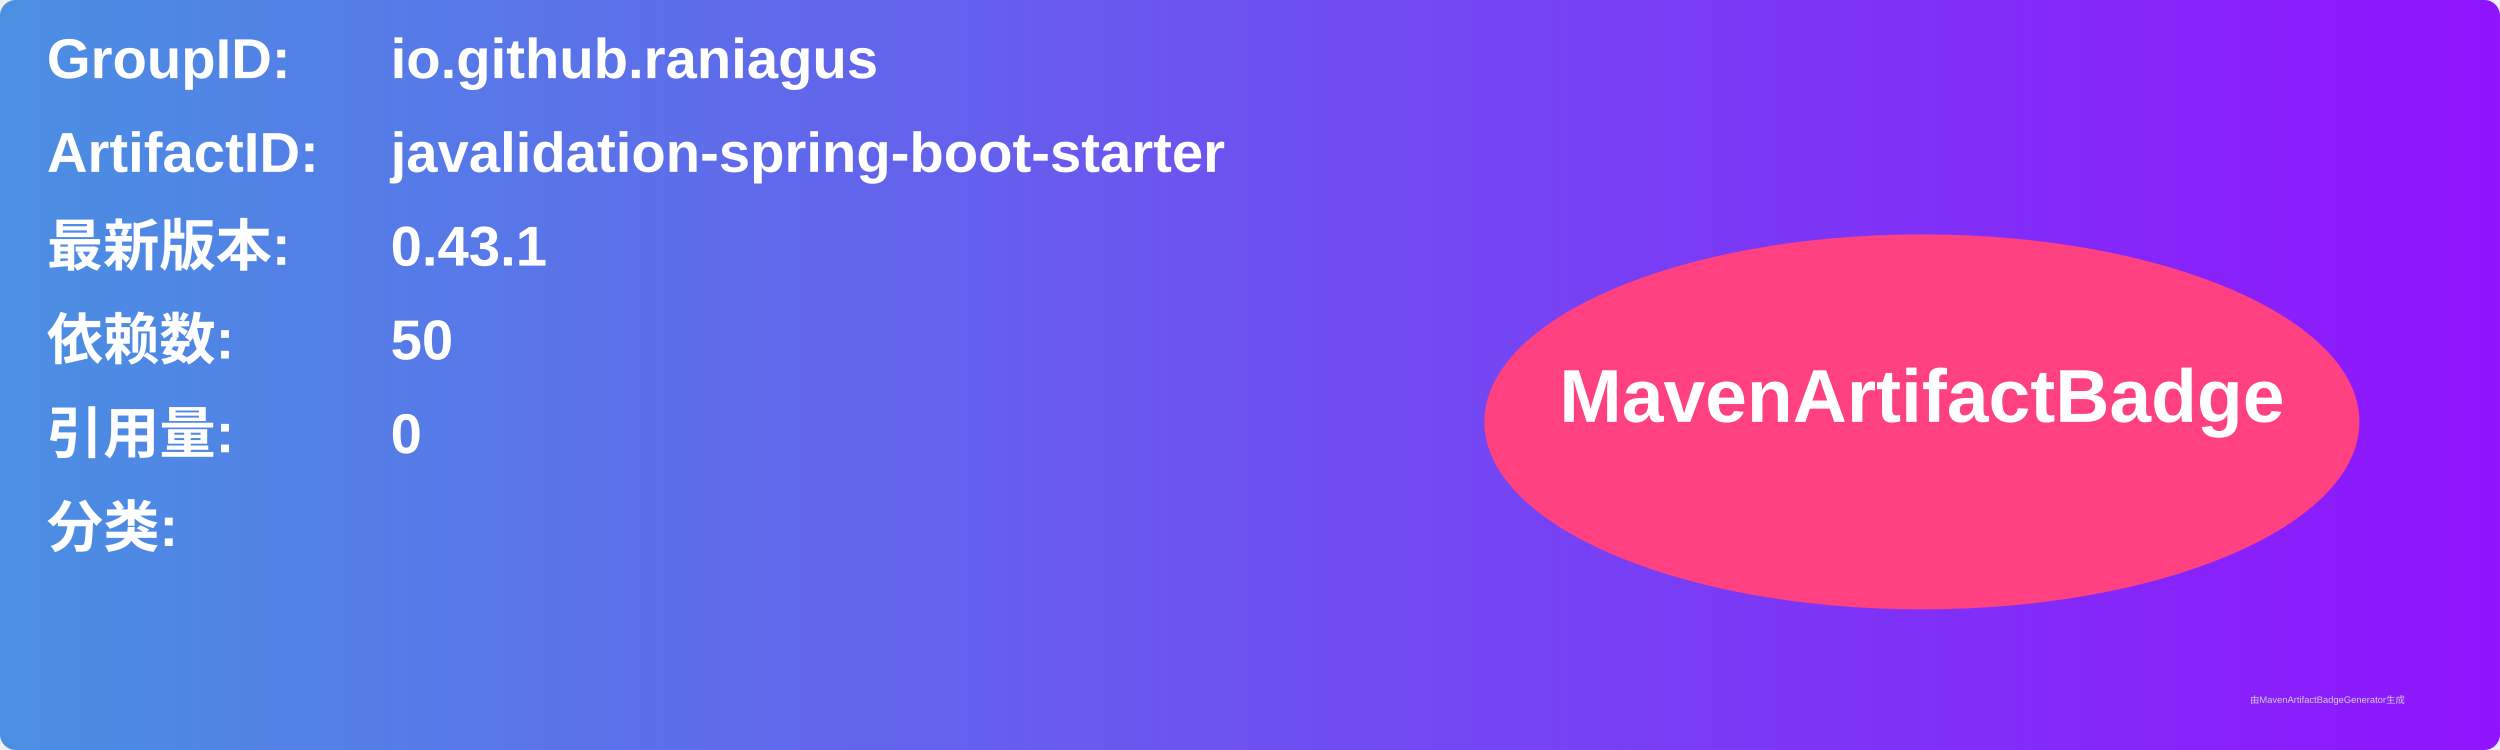
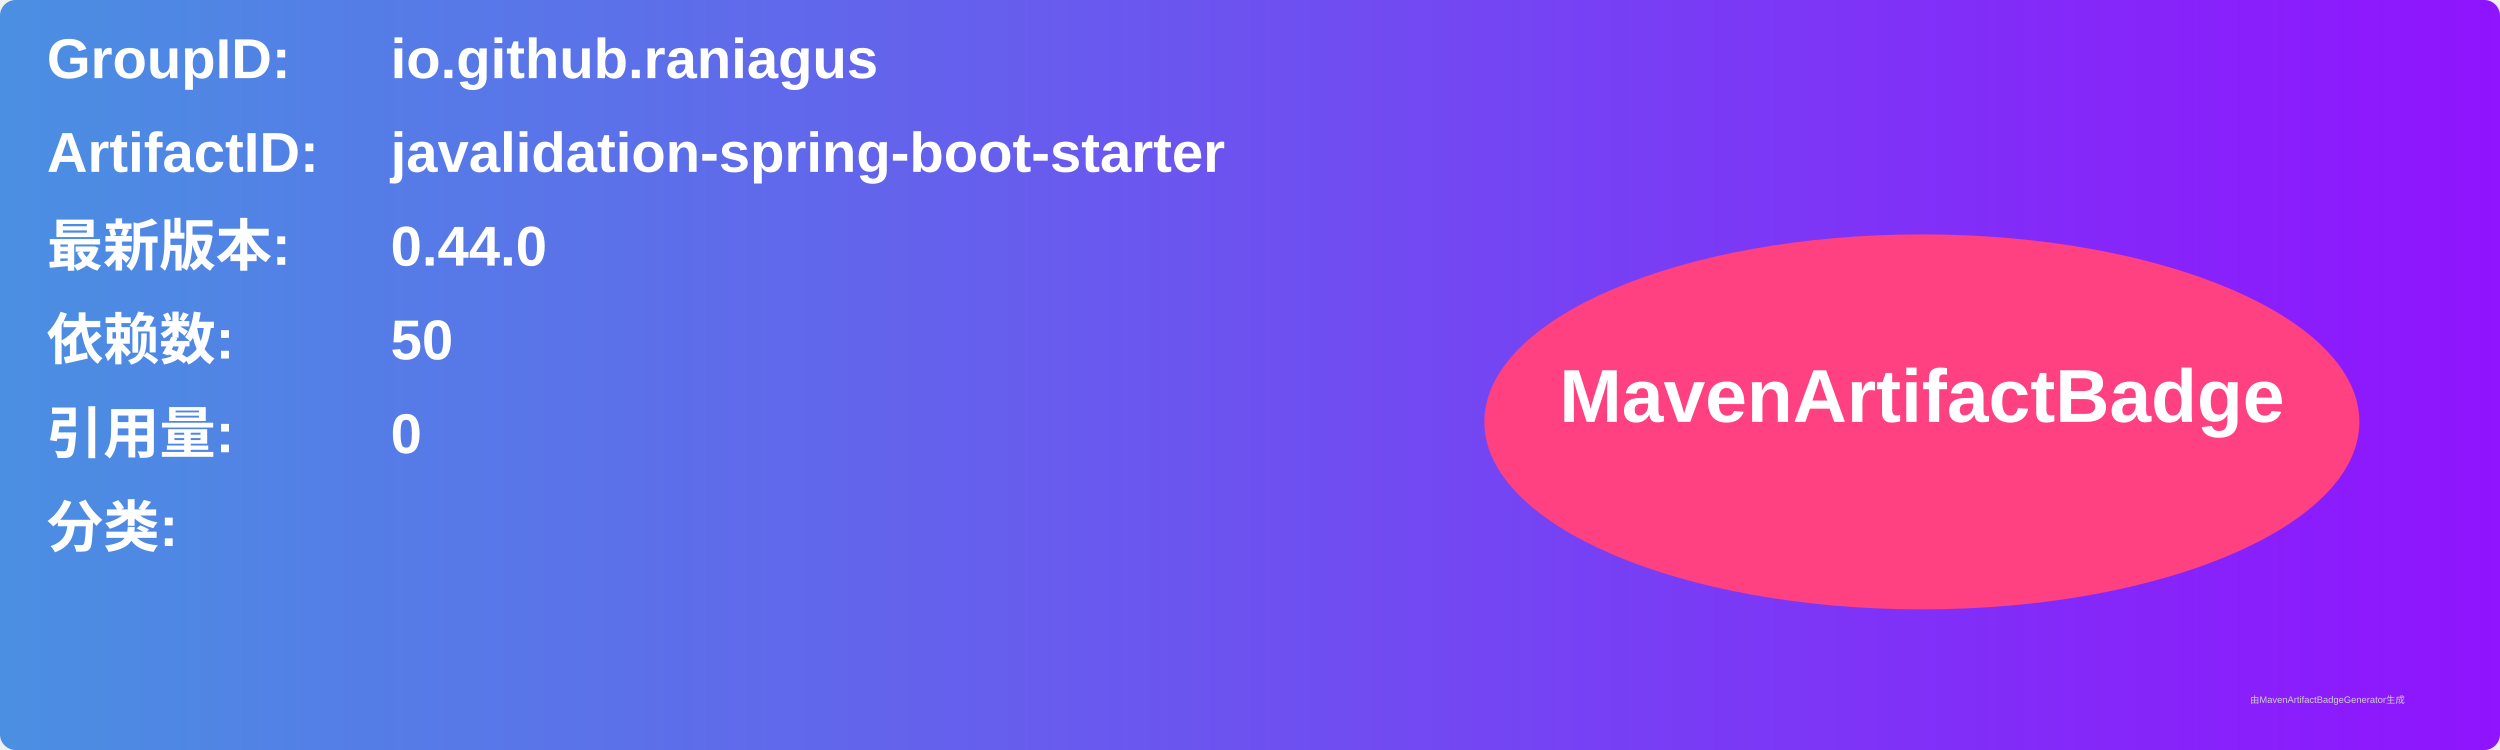
<svg xmlns="http://www.w3.org/2000/svg" width="800" height="240" viewBox="0 0 800 240">
  <linearGradient id="grad" x1="0%" y1="0%" x2="100%" y2="0%">
    <stop offset="0%" stop-color="#4a90e2" />
    <stop offset="100%" stop-color="#9013fe" />
  </linearGradient>
  <rect width="100%" height="100%" rx="5" ry="5" fill="url(#grad)" />
  <g transform="translate(15, 15)">
    <text x="0" y="10" font-family="Arial" font-size="18" fill="white" font-weight="bold" width="260">GroupID:</text>
    <text x="110" y="10" font-family="Arial" font-size="18" fill="white" font-weight="bold" width="460">io.github.raniagus</text>
    <text x="0" y="40" font-family="Arial" font-size="18" fill="white" font-weight="bold" width="260">ArtifactID:</text>
    <text x="110" y="40" font-family="Arial" font-size="18" fill="white" font-weight="bold" width="460">javalidation-spring-boot-starter</text>
    <text x="0" y="70" font-family="Arial" font-size="18" fill="white" font-weight="bold">最新版本:</text>
    <text x="110" y="70" font-family="Arial" font-size="18" fill="white" font-weight="bold">
-       <tspan font-weight="bold">0.43.1</tspan>
+       <tspan font-weight="bold">0.44.0</tspan>
    </text>
    <text x="0" y="100" font-family="Arial" font-size="18" fill="white" font-weight="bold">依赖数: </text>
    <text x="110" y="100" font-family="Arial" font-size="18" fill="white">
      <tspan font-weight="bold">50</tspan>
    </text>
    <text x="0" y="130" font-family="Arial" font-size="18" fill="white" font-weight="bold">引用量: </text>
    <text x="110" y="130" font-family="Arial" font-size="18" fill="white">
      <tspan font-weight="bold">0</tspan>
    </text>
    <text x="0" y="160" font-family="Arial" font-size="18" fill="white" font-weight="bold">分类:</text>
    <text x="10" y="190" font-family="Arial" font-size="10" fill="white">
      <tspan font-weight="bold" />
    </text>
    <ellipse cx="600" cy="120" rx="140" ry="60" fill="#ff4081" />
    <text x="600" y="120" text-anchor="middle" font-family="Arial" font-size="24" fill="white" font-weight="bold">MavenArtifactBadge</text>
  </g>
  <text x="720" y="225" font-family="Arial" font-size="3" fill="#d0d0d0">由MavenArtifactBadgeGenerator生成</text>
</svg>
